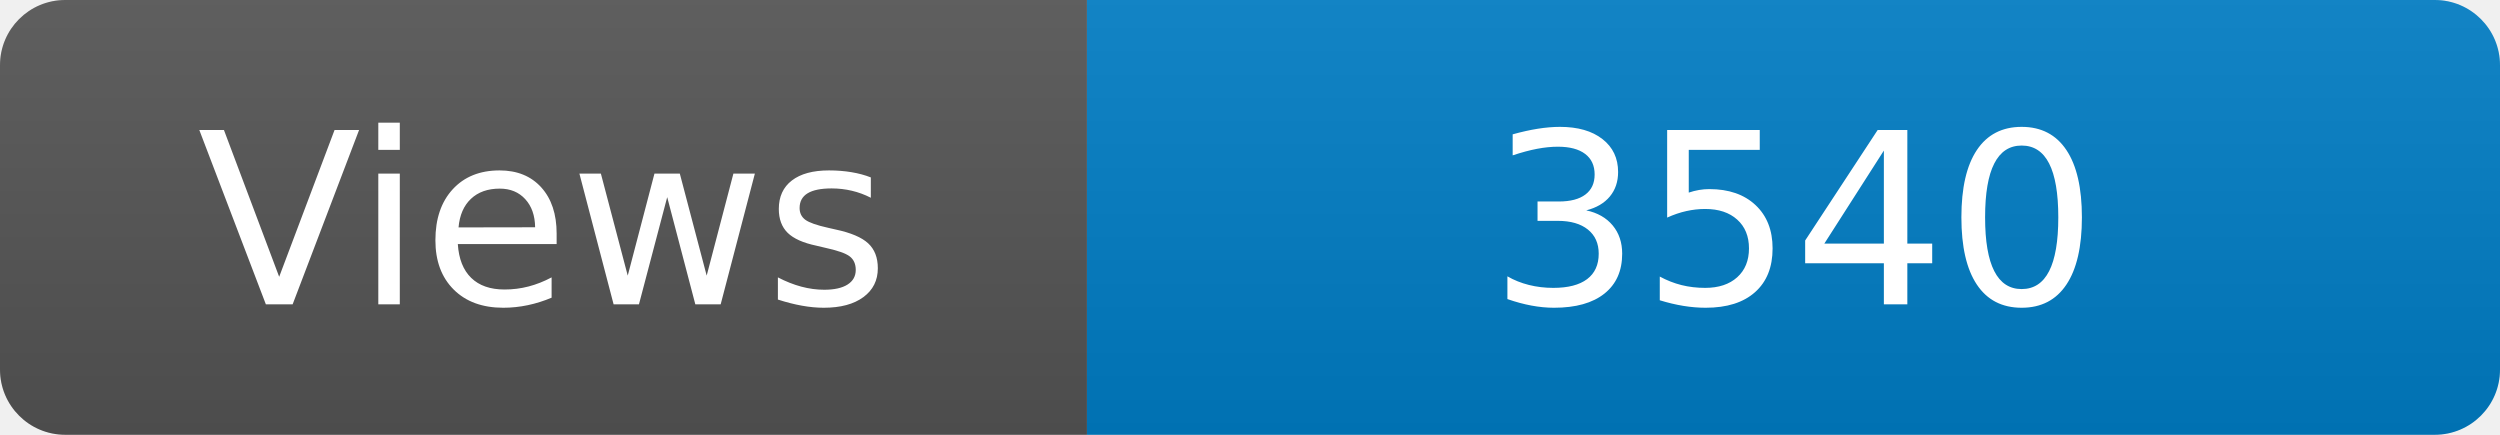
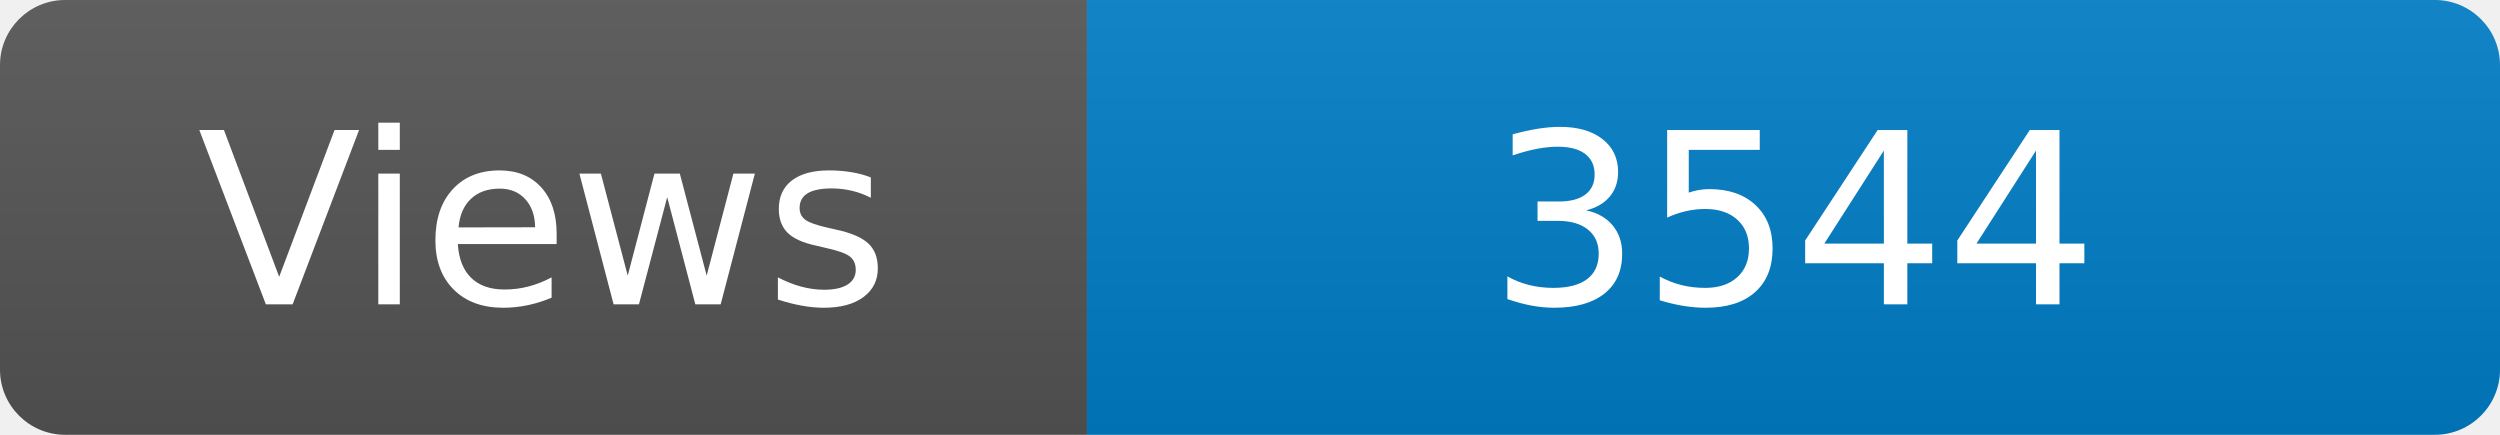
<svg xmlns="http://www.w3.org/2000/svg" width="115" height="20" role="img" aria-label="Maintained?: yes">
  <linearGradient id="s" x2="0" y2="100%">
    <stop offset="0" stop-color="#bbb" stop-opacity=".1" />
    <stop offset="1" stop-opacity=".1" />
  </linearGradient>
  <clipPath id="r">
    <rect width="115" height="20" rx="3" fill="#fff" />
  </clipPath>
  <g clip-path="url(#r)">
    <rect width="50" height="20" fill="#555" />
    <rect x="50" width="160" height="20" fill="#007ec6" />
    <rect width="115" height="20" fill="url(#s)" />
  </g>
  <g fill="#fff" text-anchor="middle" font-family="Verdana,Geneva,DejaVu Sans,sans-serif" font-size="110">
    <text x="250" y="140" transform="scale(.1)" fill="#fff">Views</text>
-     <text x="825" y="140" transform="scale(.1)" fill="#fff">3540</text>
+     <text x="825" y="140" transform="scale(.1)" fill="#fff">3544</text>
  </g>
</svg>
